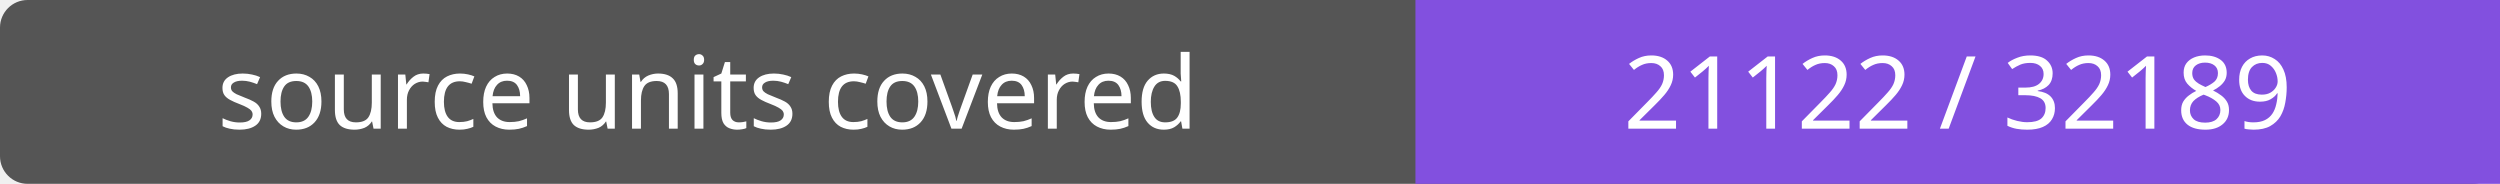
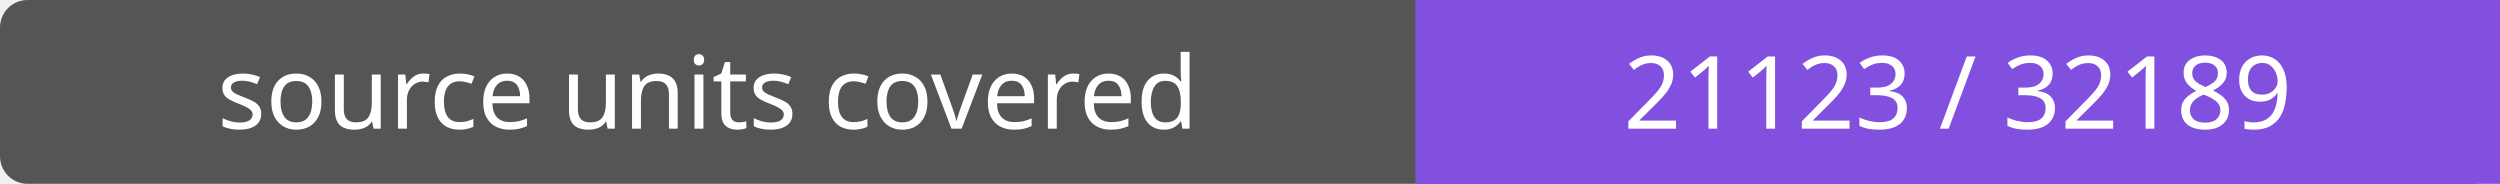
- <svg xmlns="http://www.w3.org/2000/svg" width="272" height="20" role="img" aria-label="source units covered: 21122 / 32189">
+ <svg xmlns="http://www.w3.org/2000/svg" width="272" height="20" role="img" aria-label="source units covered: 21123 / 32189">
  <rect width="272" height="20" rx="3" fill="#555" />
  <path fill="#8250df" d="M154 0h118v20H154z" />
  <g fill="#fff" text-anchor="middle" font-family="Verdana,sans-serif" font-size="11">
    <text x="77.0" y="14">source units covered</text>
-     <text x="213.0" y="14">21122 / 32189</text>
+     <text x="213.0" y="14">21123 / 32189</text>
  </g>
</svg>
